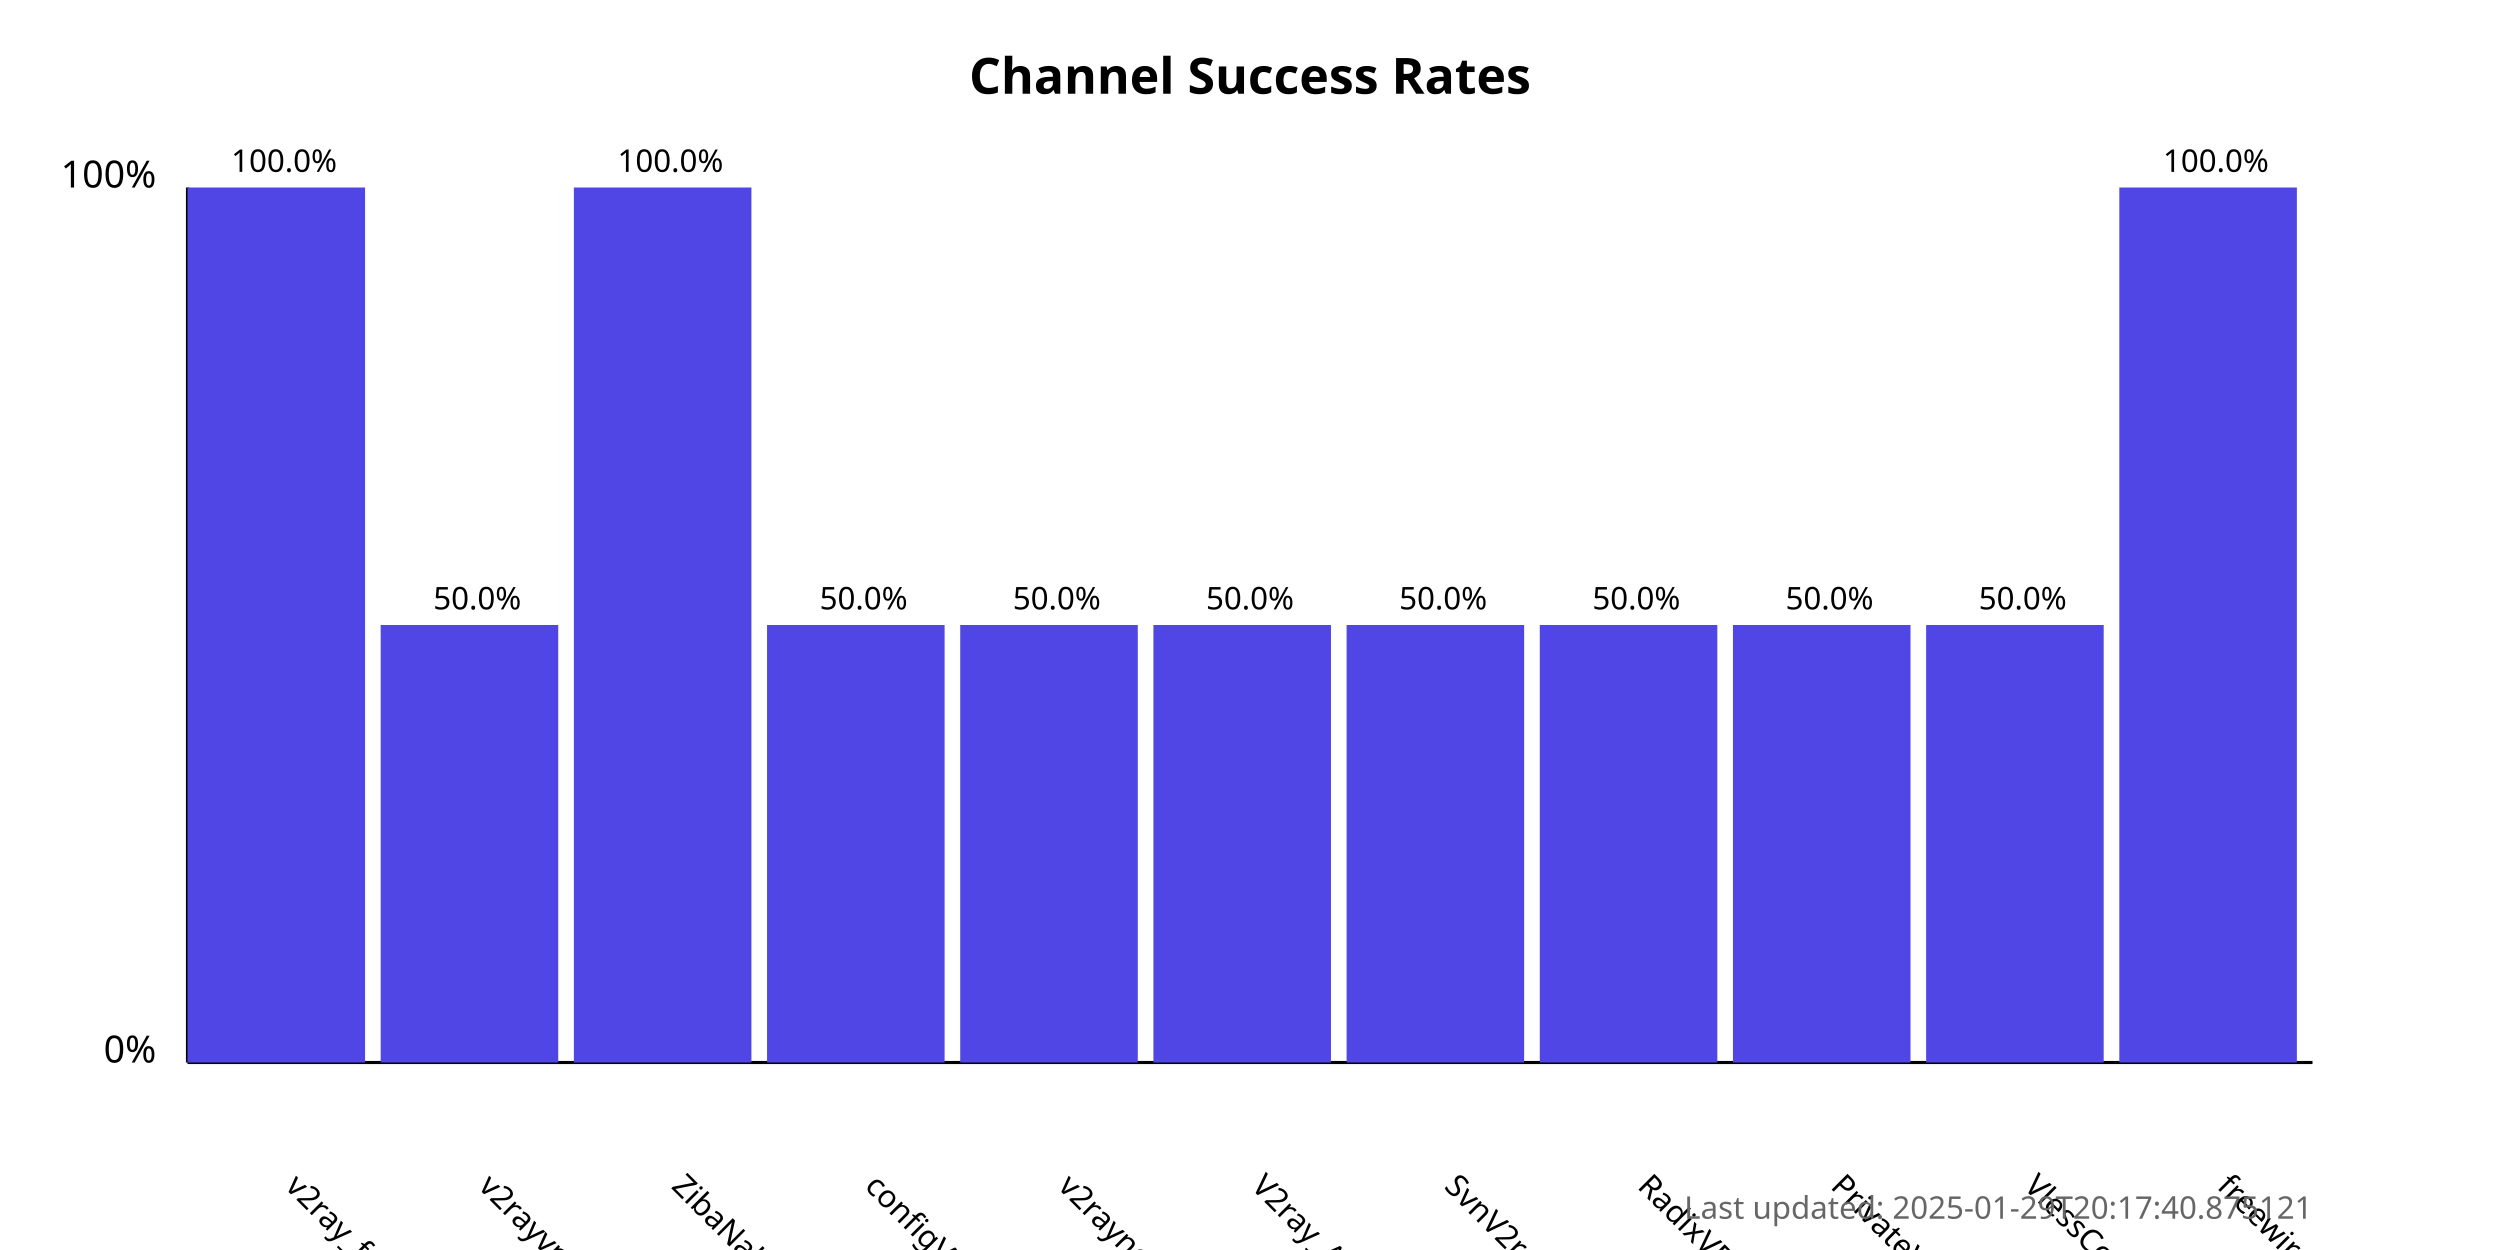
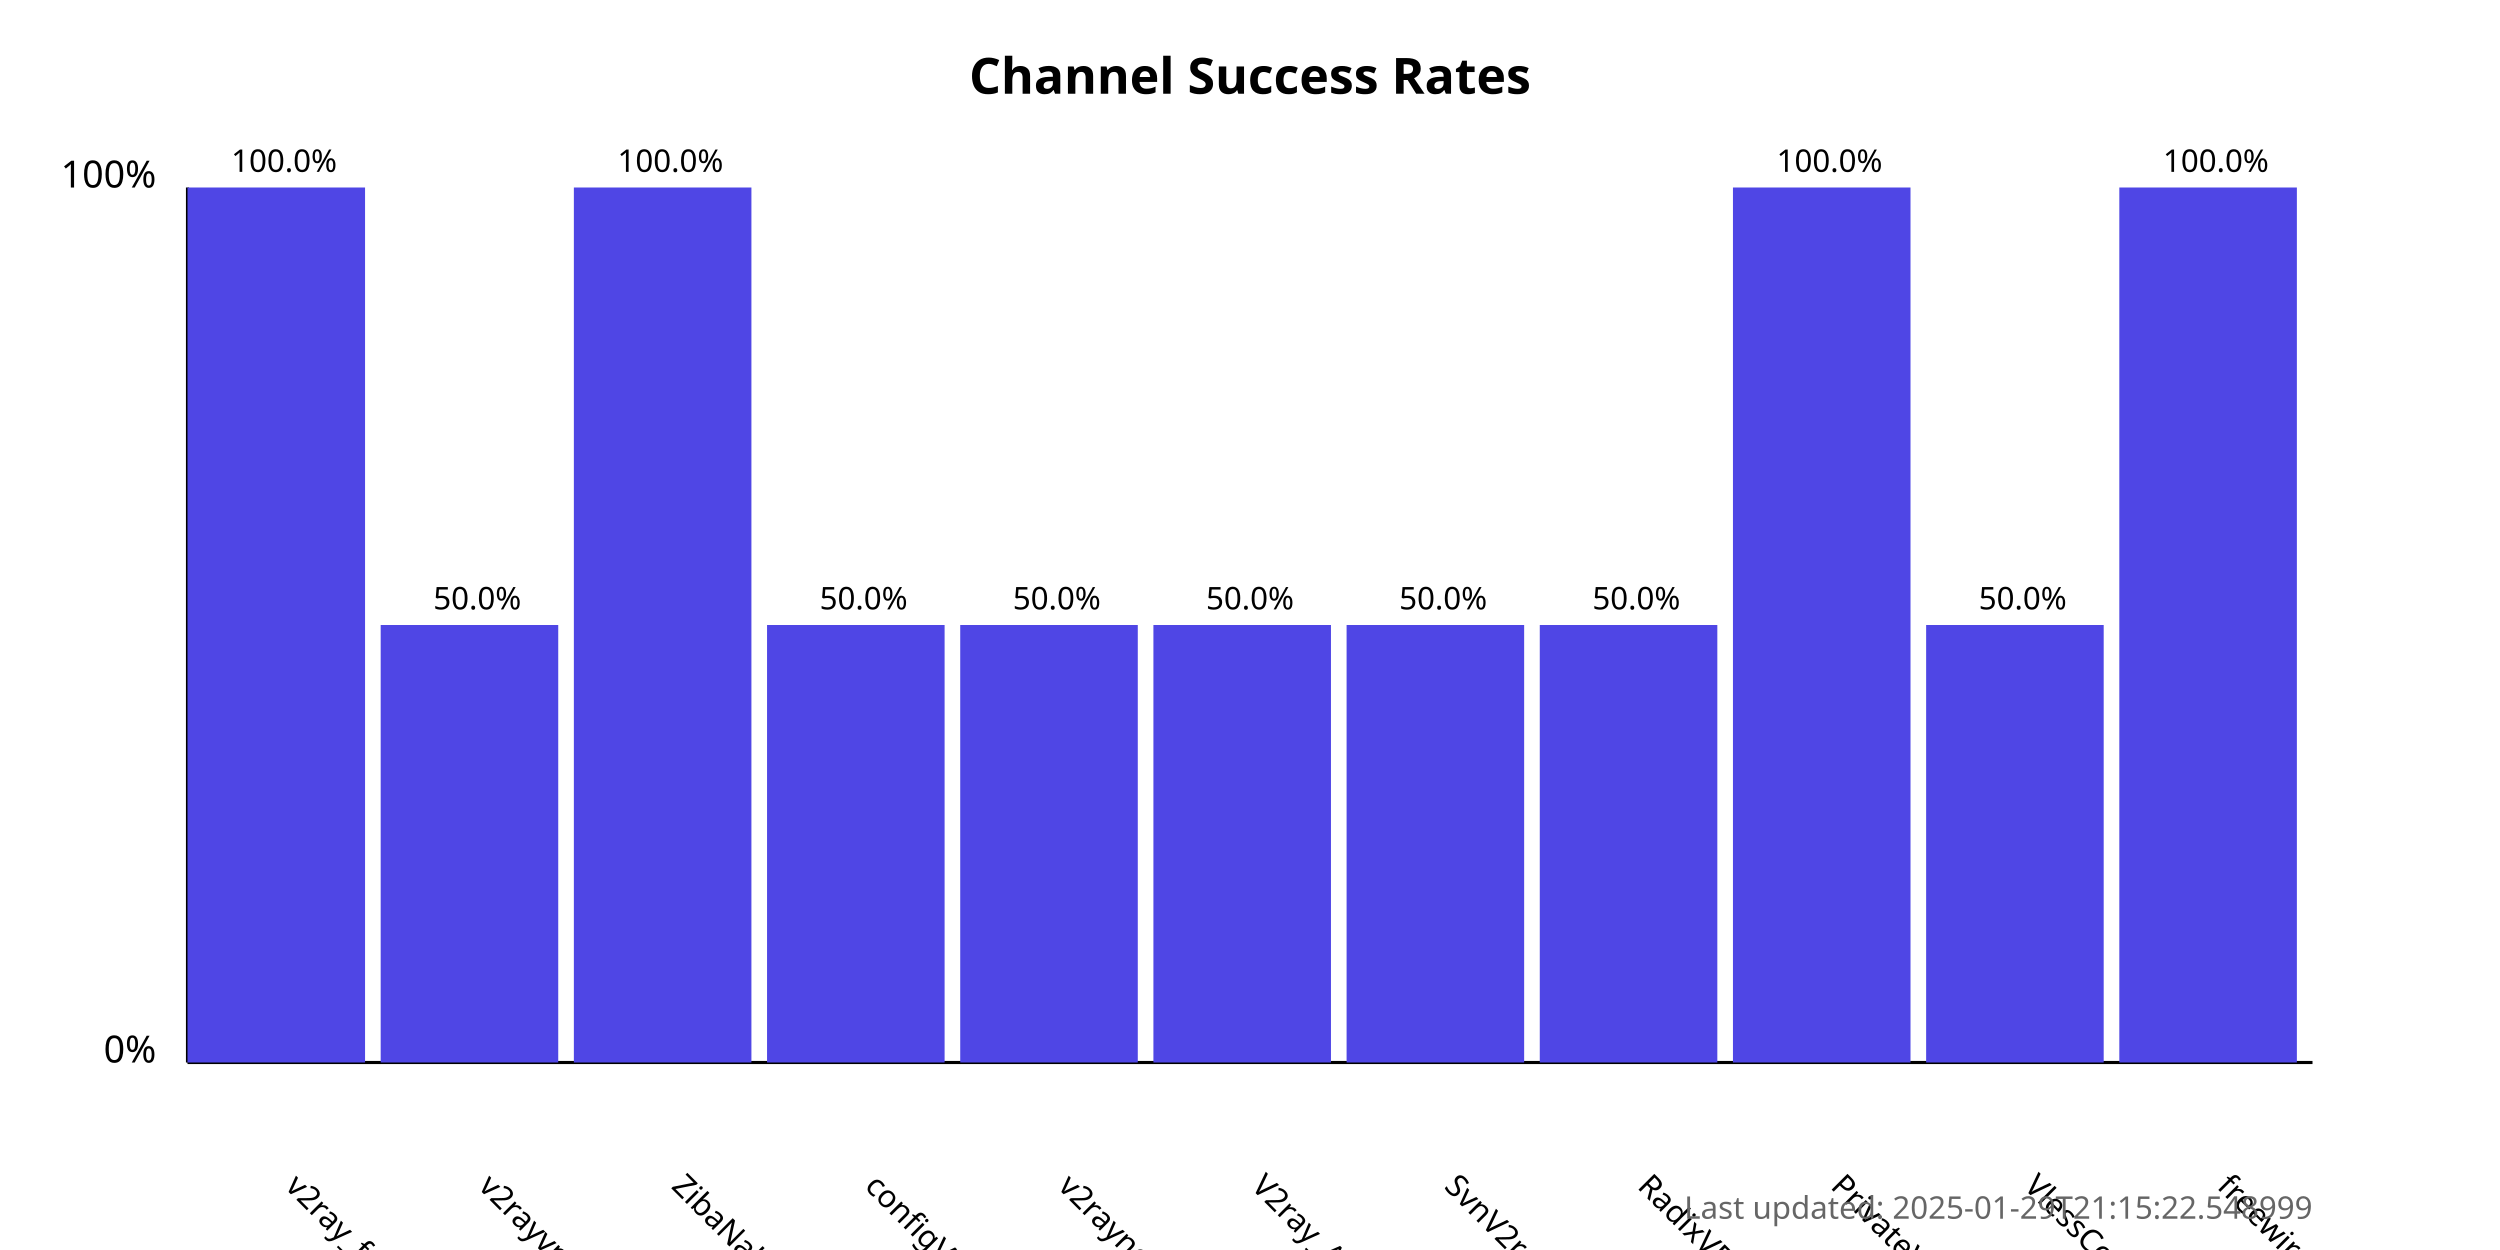
<svg xmlns="http://www.w3.org/2000/svg" width="800" height="400">
  <style>
            .chart-title { font: bold 16px sans-serif; }
            .axis-label { font: 12px sans-serif; }
            .tick-label { font: 10px sans-serif; }
            .bar { fill: #4f46e5; }
            .bar:hover { fill: #6366f1; }
            .timestamp { font: 10px sans-serif; fill: #666; }
        </style>
  <text x="400.0" y="30" text-anchor="middle" class="chart-title">
            Channel Success Rates
        </text>
  <line x1="60" y1="340" x2="60" y2="60" stroke="black" stroke-width="1" />
  <line x1="60" y1="340" x2="740" y2="340" stroke="black" stroke-width="1" />
  <text x="50" y="340" text-anchor="end" class="axis-label">0%</text>
  <text x="50" y="60" text-anchor="end" class="axis-label">100%</text>
  <g>
    <rect x="60" y="60.0" width="56.818" height="280.0" class="bar" />
    <text x="90.909" y="380" transform="rotate(45, 90.90909, 380)" text-anchor="start" class="tick-label">
                v2ray_free_conf
            </text>
    <text x="90.909" y="55.0" text-anchor="middle" class="tick-label">
                100.0%
            </text>
  </g>
  <g>
    <rect x="121.818" y="200.0" width="56.818" height="140.0" class="bar" />
    <text x="152.727" y="380" transform="rotate(45, 152.7273, 380)" text-anchor="start" class="tick-label">
                v2rayvpno
            </text>
    <text x="152.727" y="195.0" text-anchor="middle" class="tick-label">
                50.0%
            </text>
  </g>
  <g>
    <rect x="183.636" y="60.0" width="56.818" height="280.0" class="bar" />
    <text x="214.545" y="380" transform="rotate(45, 214.5455, 380)" text-anchor="start" class="tick-label">
                ZibaNabz
            </text>
    <text x="214.545" y="55.0" text-anchor="middle" class="tick-label">
                100.0%
            </text>
  </g>
  <g>
    <rect x="245.455" y="200.0" width="56.818" height="140.0" class="bar" />
    <text x="276.364" y="380" transform="rotate(45, 276.3636, 380)" text-anchor="start" class="tick-label">
                configV2rayForFree
            </text>
    <text x="276.364" y="195.0" text-anchor="middle" class="tick-label">
                50.0%
            </text>
  </g>
  <g>
    <rect x="307.273" y="200.0" width="56.818" height="140.0" class="bar" />
    <text x="338.182" y="380" transform="rotate(45, 338.1818, 380)" text-anchor="start" class="tick-label">
                v2rayngvpn
            </text>
    <text x="338.182" y="195.0" text-anchor="middle" class="tick-label">
                50.0%
            </text>
  </g>
  <g>
    <rect x="369.091" y="200.0" width="56.818" height="140.0" class="bar" />
    <text x="400.0" y="380" transform="rotate(45, 400.0, 380)" text-anchor="start" class="tick-label">
                V2ray_Alpha
            </text>
    <text x="400.0" y="195.0" text-anchor="middle" class="tick-label">
                50.0%
            </text>
  </g>
  <g>
    <rect x="430.909" y="200.0" width="56.818" height="140.0" class="bar" />
    <text x="461.818" y="380" transform="rotate(45, 461.8182, 380)" text-anchor="start" class="tick-label">
                SvnV2ray
            </text>
    <text x="461.818" y="195.0" text-anchor="middle" class="tick-label">
                50.0%
            </text>
  </g>
  <g>
    <rect x="492.727" y="200.0" width="56.818" height="140.0" class="bar" />
    <text x="523.636" y="380" transform="rotate(45, 523.6364, 380)" text-anchor="start" class="tick-label">
                RadixVPN
            </text>
    <text x="523.636" y="195.0" text-anchor="middle" class="tick-label">
                50.0%
            </text>
  </g>
  <g>
-     <rect x="554.545" y="200.0" width="56.818" height="140.0" class="bar" />
+     <rect x="554.545" y="60.0" width="56.818" height="280.0" class="bar" />
    <text x="585.455" y="380" transform="rotate(45, 585.4545, 380)" text-anchor="start" class="tick-label">
                PrivateVPNs
            </text>
-     <text x="585.455" y="195.0" text-anchor="middle" class="tick-label">
-                 50.0%
+     <text x="585.455" y="55.0" text-anchor="middle" class="tick-label">
+                 100.0%
            </text>
  </g>
  <g>
    <rect x="616.364" y="200.0" width="56.818" height="140.0" class="bar" />
    <text x="647.273" y="380" transform="rotate(45, 647.2727, 380)" text-anchor="start" class="tick-label">
                VlessConfig
            </text>
    <text x="647.273" y="195.0" text-anchor="middle" class="tick-label">
                50.0%
            </text>
  </g>
  <g>
    <rect x="678.182" y="60.0" width="56.818" height="280.0" class="bar" />
    <text x="709.091" y="380" transform="rotate(45, 709.0909, 380)" text-anchor="start" class="tick-label">
                freewireguard
            </text>
    <text x="709.091" y="55.0" text-anchor="middle" class="tick-label">
                100.0%
            </text>
  </g>
  <text x="740" y="390" text-anchor="end" class="timestamp">
-             Last updated: 2025-01-29T20:17:40.875121
+             Last updated: 2025-01-29T21:15:22.548999
        </text>
</svg>
